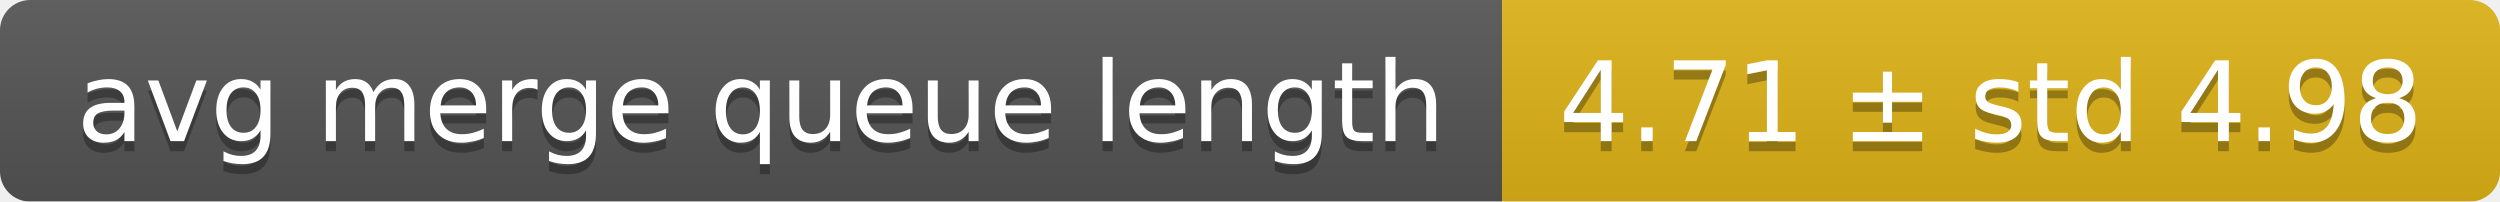
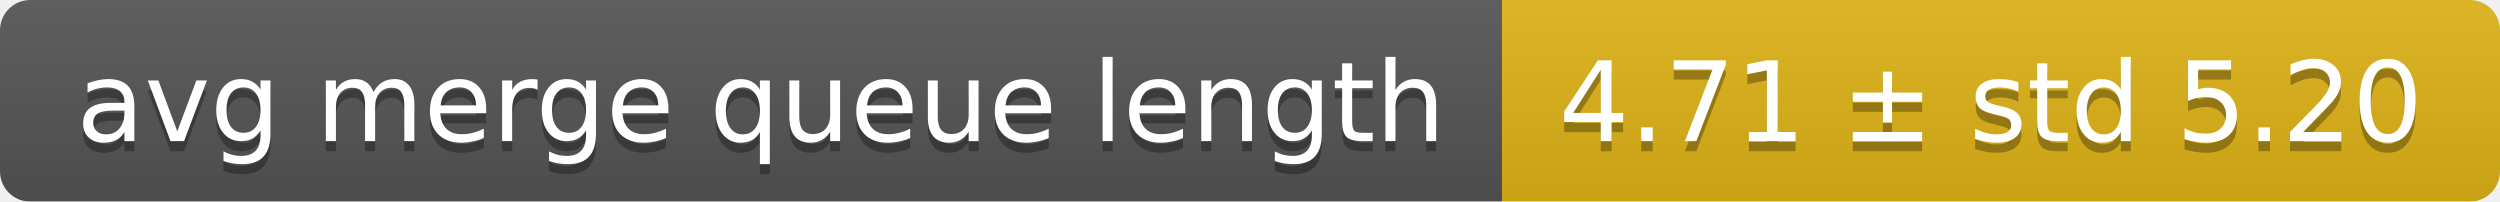
<svg xmlns="http://www.w3.org/2000/svg" width="248" height="20">
  <linearGradient id="smooth" x2="0" y2="100%">
    <stop offset="0" stop-color="#bbb" stop-opacity=".1" />
    <stop offset="1" stop-opacity=".1" />
  </linearGradient>
  <mask id="round">
    <rect width="248" height="20" rx="3" fill="#fff" />
  </mask>
  <g mask="url(#round)">
    <rect width="149" height="20" fill="#555" />
    <rect x="149" width="99" height="20" fill="#dfb317" />
    <rect width="248" height="20" fill="url(#smooth)" />
  </g>
  <g fill="#fff" text-anchor="middle" font-family="DejaVu Sans,Verdana,Geneva,sans-serif" font-size="11">
    <text x="75.5" y="15" fill="#010101" fill-opacity=".3">avg merge queue length</text>
    <text x="75.5" y="14">avg merge queue length</text>
-     <text x="197.5" y="15" fill="#010101" fill-opacity=".3">4.71 ± std 4.98</text>
-     <text x="197.5" y="14">4.71 ± std 4.98</text>
+     <text x="197.5" y="15" fill="#010101" fill-opacity=".3">4.71 ± std 5.20</text>
+     <text x="197.5" y="14">4.71 ± std 5.20</text>
  </g>
</svg>
